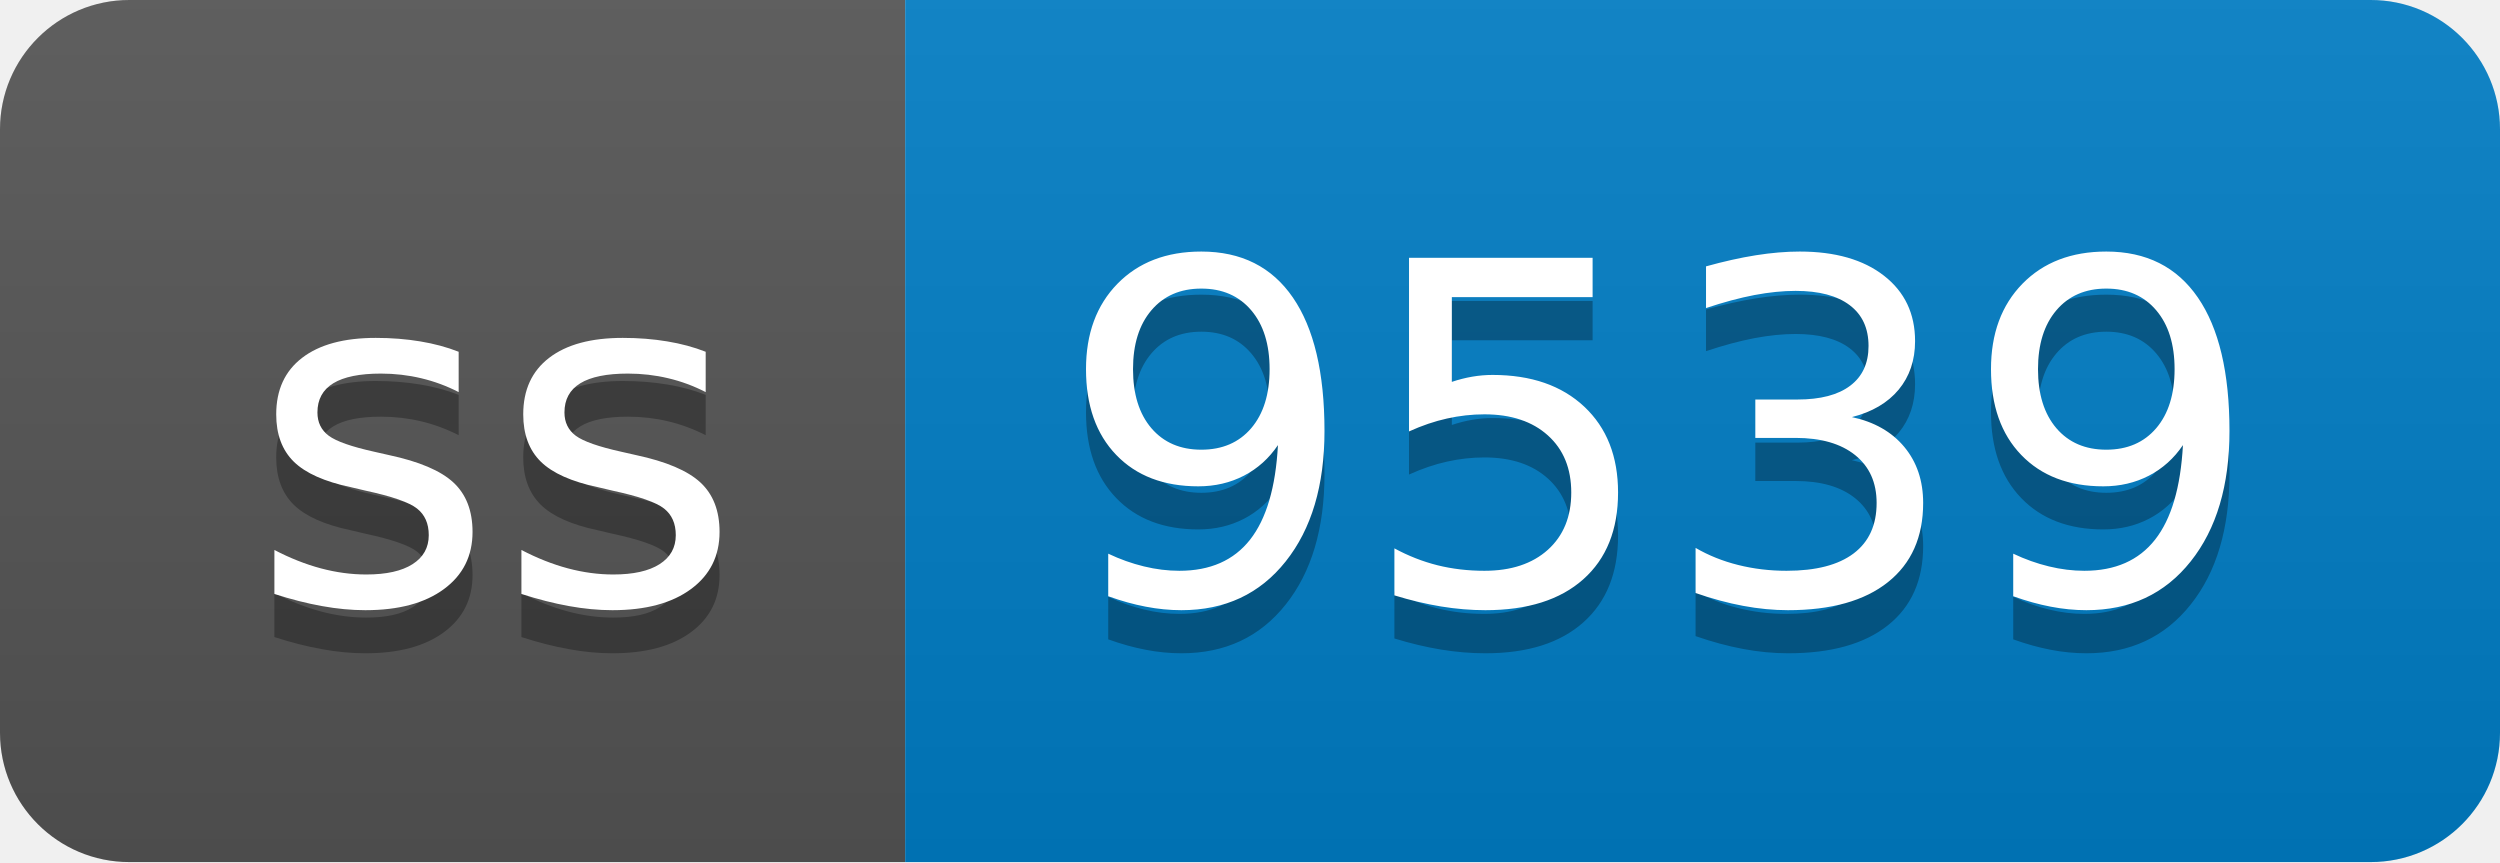
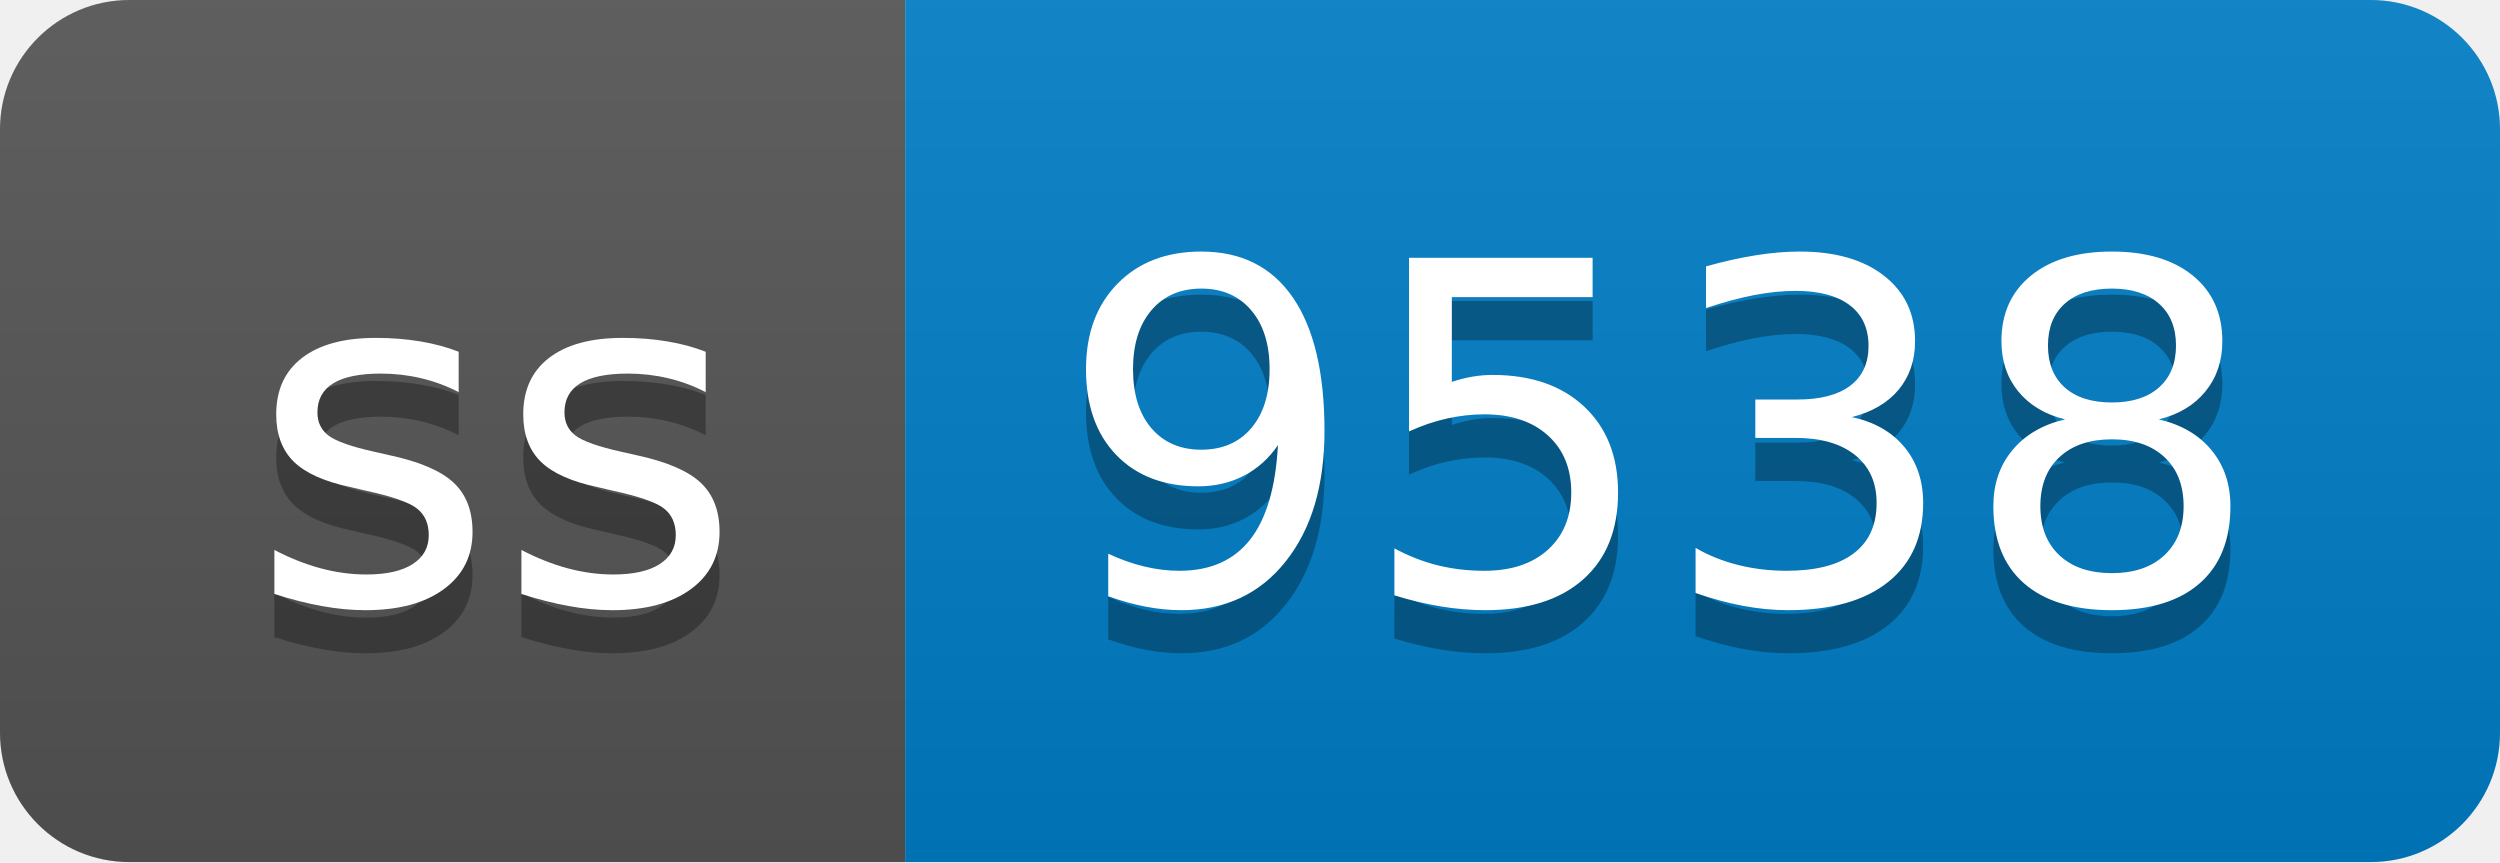
- <svg xmlns="http://www.w3.org/2000/svg" width="58" height="20" role="img" aria-label="ss: 9539">
+ <svg xmlns="http://www.w3.org/2000/svg" width="58" height="20" role="img" aria-label="ss: 9538">
  <linearGradient id="s" x2="0" y2="100%">
    <stop offset="0" stop-color="#bbb" stop-opacity=".1" />
    <stop offset="1" stop-opacity=".1" />
  </linearGradient>
  <clipPath id="r">
    <rect width="58" height="20" rx="3" fill="#fff" />
  </clipPath>
  <g clip-path="url(#r)">
    <rect width="21" height="20" fill="#555" />
    <rect x="21" width="37" height="20" fill="#007ec6" />
    <rect width="58" height="20" fill="url(#s)" />
  </g>
  <g fill="#fff" text-anchor="middle" font-family="Verdana,Geneva,DejaVu Sans,sans-serif" text-rendering="geometricPrecision" font-size="110">
    <text aria-hidden="true" x="115" y="150" fill="#010101" fill-opacity=".3" transform="scale(.1)" textLength="110">ss</text>
    <text x="115" y="140" transform="scale(.1)" fill="#fff" textLength="110">ss</text>
-     <text aria-hidden="true" x="385" y="150" fill="#010101" fill-opacity=".3" transform="scale(.1)" textLength="270">9539</text>
-     <text x="385" y="140" transform="scale(.1)" fill="#fff" textLength="270">9539</text>
+     <text aria-hidden="true" x="385" y="150" fill="#010101" fill-opacity=".3" transform="scale(.1)" textLength="270">9538</text>
+     <text x="385" y="140" transform="scale(.1)" fill="#fff" textLength="270">9538</text>
  </g>
</svg>
